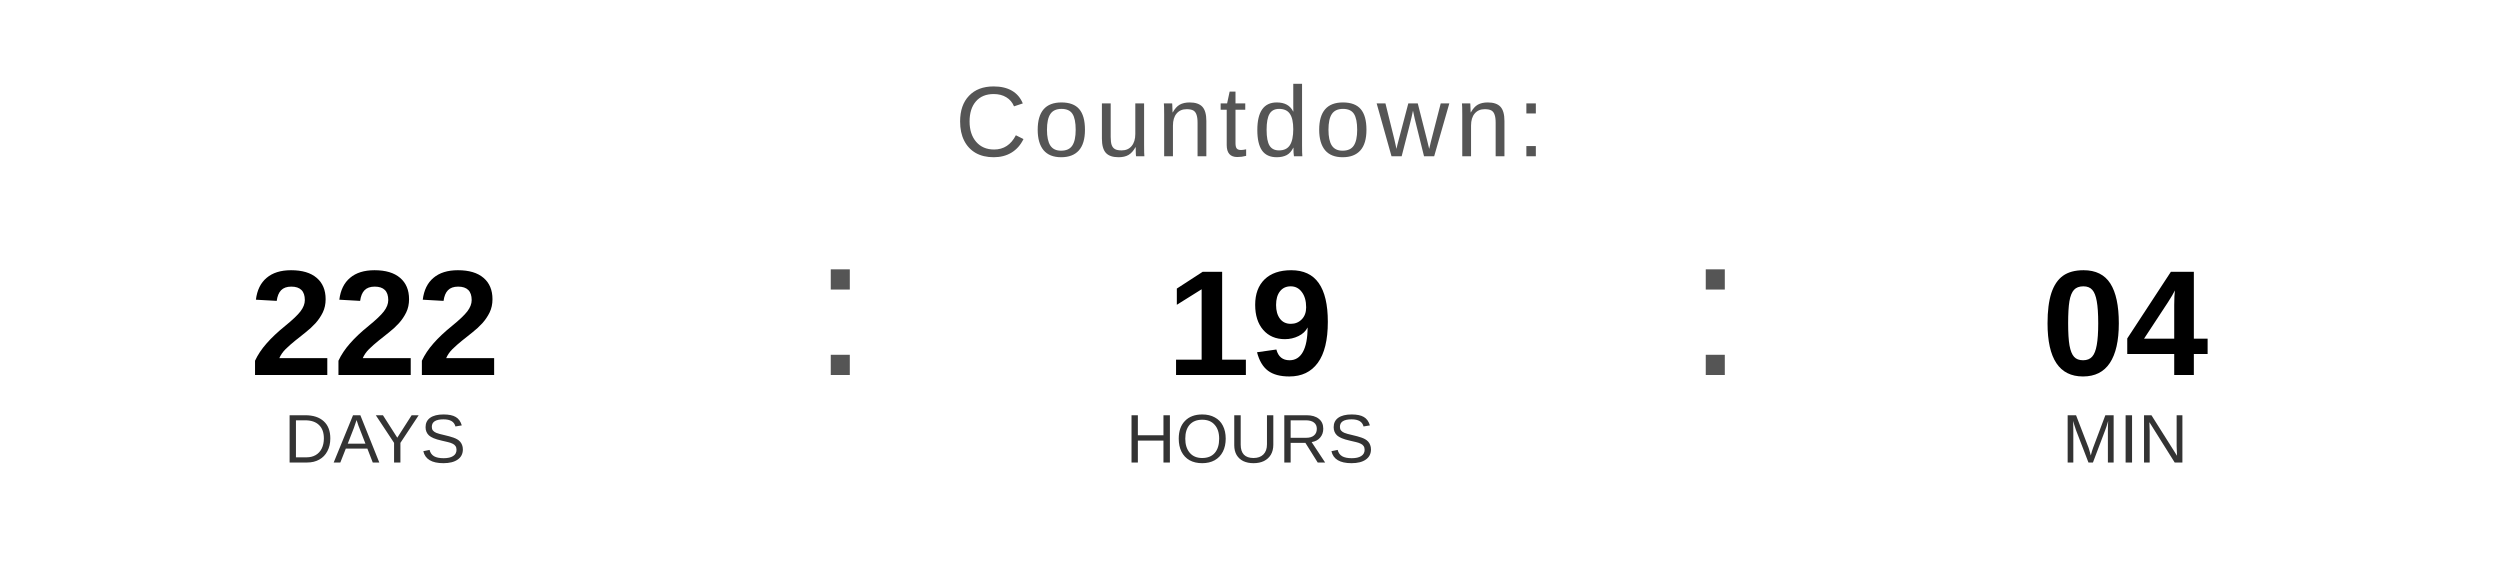
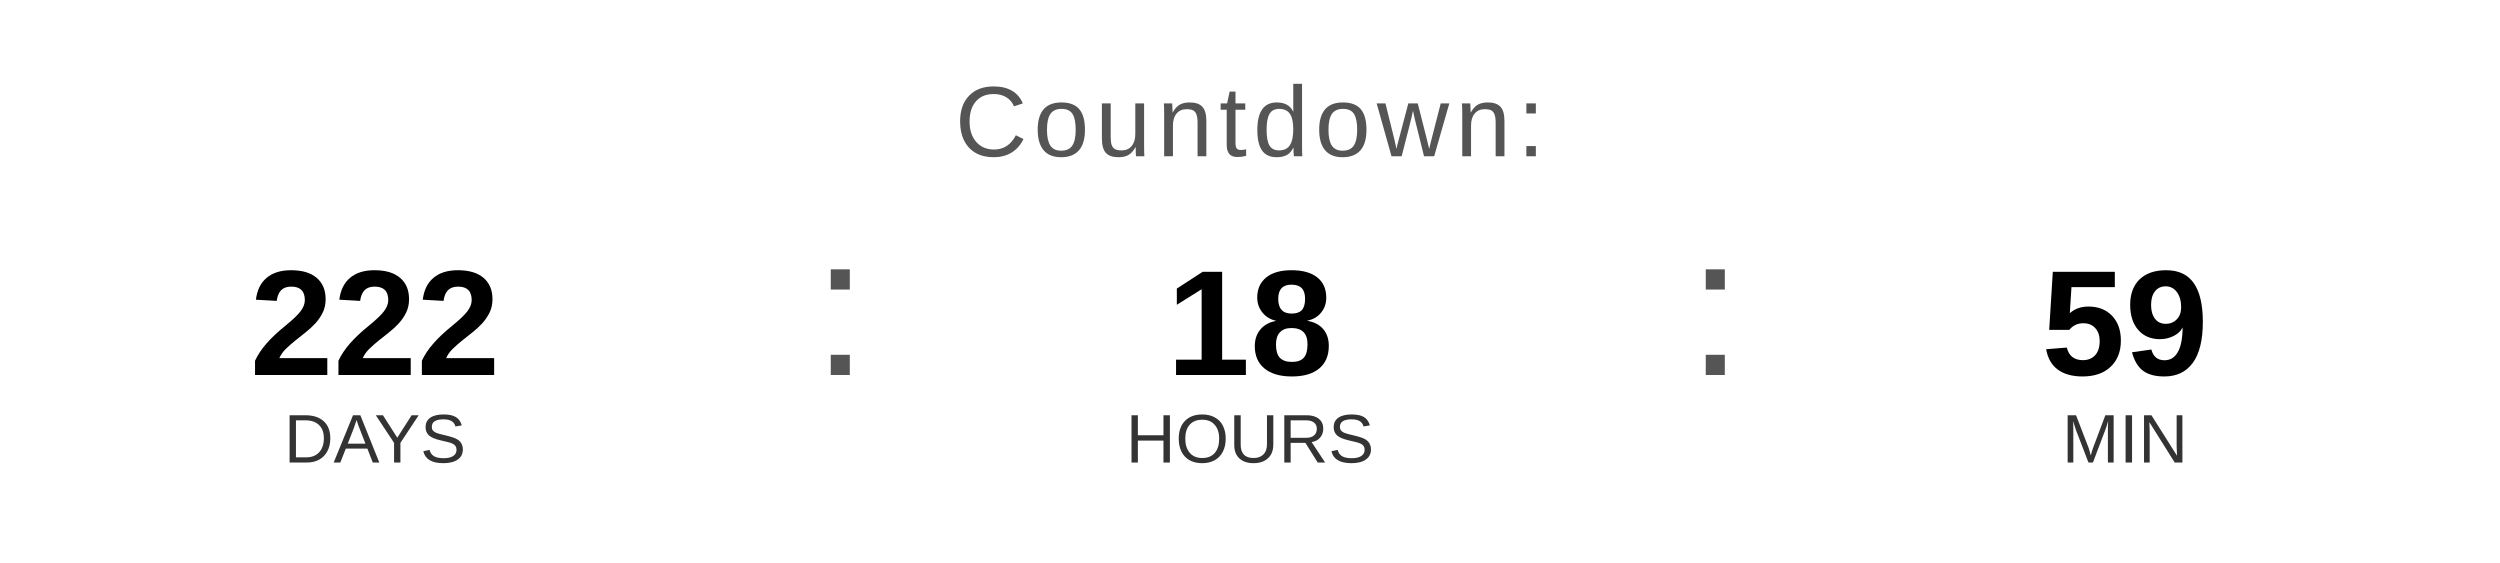
<svg xmlns="http://www.w3.org/2000/svg" width="400" height="90" viewBox="0 0 400 90">
  <text x="200" y="25" font-family="Arial, Helvetica, sans-serif" font-size="16" fill="#555555" text-anchor="middle" letter-spacing="1">
    Countdown:
  </text>
  <text x="60" y="60" font-family="Arial, Helvetica, sans-serif" font-size="24" font-weight="bold" fill="#000000" text-anchor="middle">222</text>
  <text x="60" y="74" font-family="Arial, Helvetica, sans-serif" font-size="11" fill="#333333" text-anchor="middle">DAYS</text>
  <text x="130" y="60" font-family="Arial, sans-serif" font-size="32" fill="#555555">:</text>
-   <text x="200" y="60" font-family="Arial, Helvetica, sans-serif" font-size="24" font-weight="bold" fill="#000000" text-anchor="middle">19</text>
+   <text x="200" y="60" font-family="Arial, Helvetica, sans-serif" font-size="24" font-weight="bold" fill="#000000" text-anchor="middle">18</text>
  <text x="200" y="74" font-family="Arial, Helvetica, sans-serif" font-size="11" fill="#333333" text-anchor="middle">HOURS</text>
  <text x="270" y="60" font-family="Arial, sans-serif" font-size="32" fill="#555555">:</text>
-   <text x="340" y="60" font-family="Arial, Helvetica, sans-serif" font-size="24" font-weight="bold" fill="#000000" text-anchor="middle">04</text>
+   <text x="340" y="60" font-family="Arial, Helvetica, sans-serif" font-size="24" font-weight="bold" fill="#000000" text-anchor="middle">59</text>
  <text x="340" y="74" font-family="Arial, Helvetica, sans-serif" font-size="11" fill="#333333" text-anchor="middle">MIN</text>
</svg>
